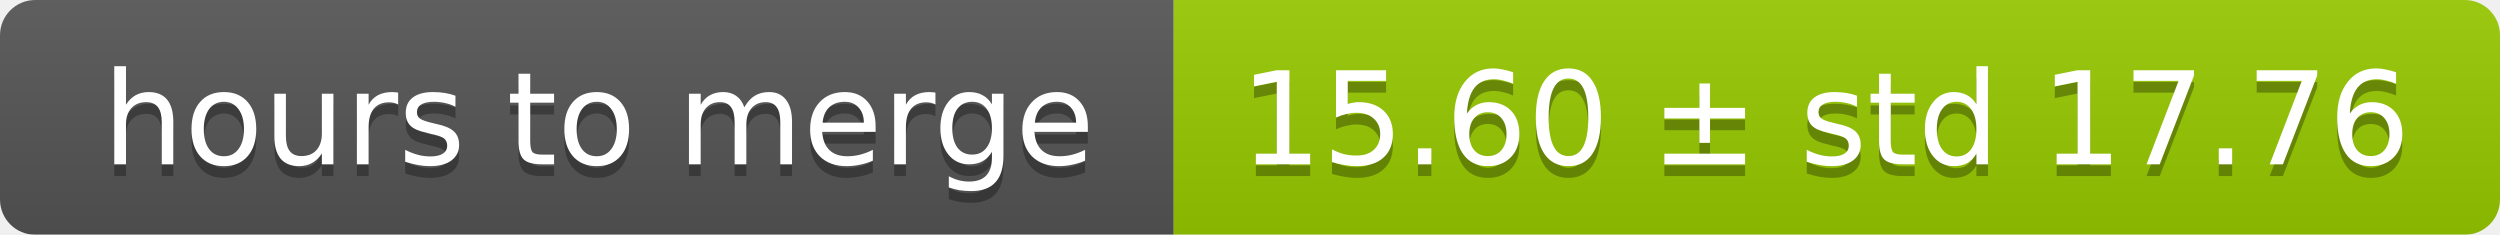
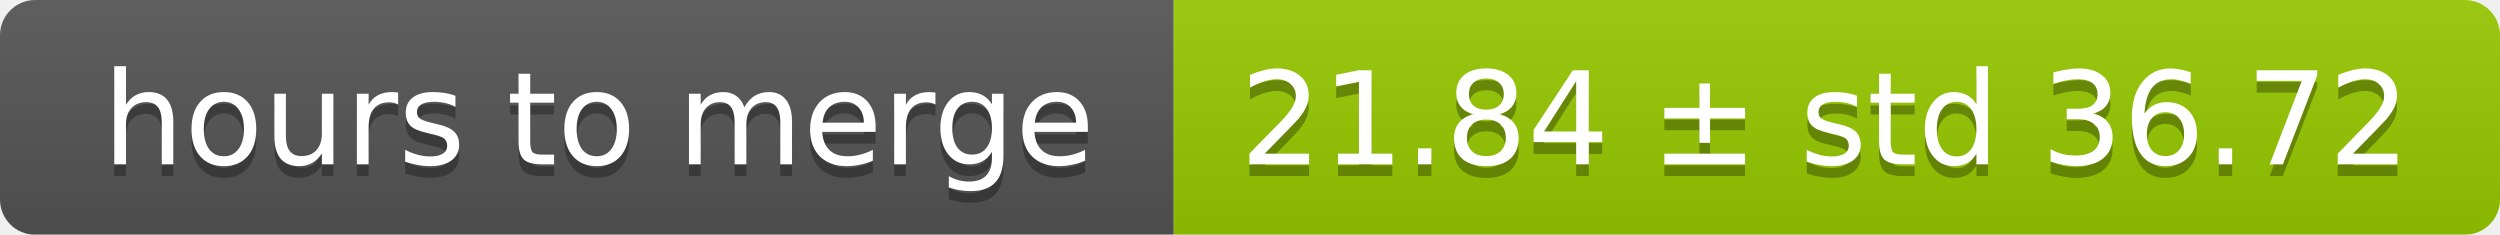
<svg xmlns="http://www.w3.org/2000/svg" width="213" height="20">
  <linearGradient id="smooth" x2="0" y2="100%">
    <stop offset="0" stop-color="#bbb" stop-opacity=".1" />
    <stop offset="1" stop-opacity=".1" />
  </linearGradient>
  <mask id="round">
    <rect width="213" height="20" rx="3" fill="#fff" />
  </mask>
  <g mask="url(#round)">
    <rect width="100" height="20" fill="#555" />
    <rect x="100" width="113" height="20" fill="#97ca00" />
    <rect width="213" height="20" fill="url(#smooth)" />
  </g>
  <g fill="#fff" text-anchor="middle" font-family="DejaVu Sans,Verdana,Geneva,sans-serif" font-size="11">
    <text x="51" y="15" fill="#010101" fill-opacity=".3">hours to merge</text>
    <text x="51" y="14">hours to merge</text>
-     <text x="155.5" y="15" fill="#010101" fill-opacity=".3">15.60 ± std 17.76</text>
-     <text x="155.5" y="14">15.60 ± std 17.76</text>
+     <text x="155.5" y="15" fill="#010101" fill-opacity=".3">21.84 ± std 36.72</text>
+     <text x="155.5" y="14">21.84 ± std 36.72</text>
  </g>
</svg>
